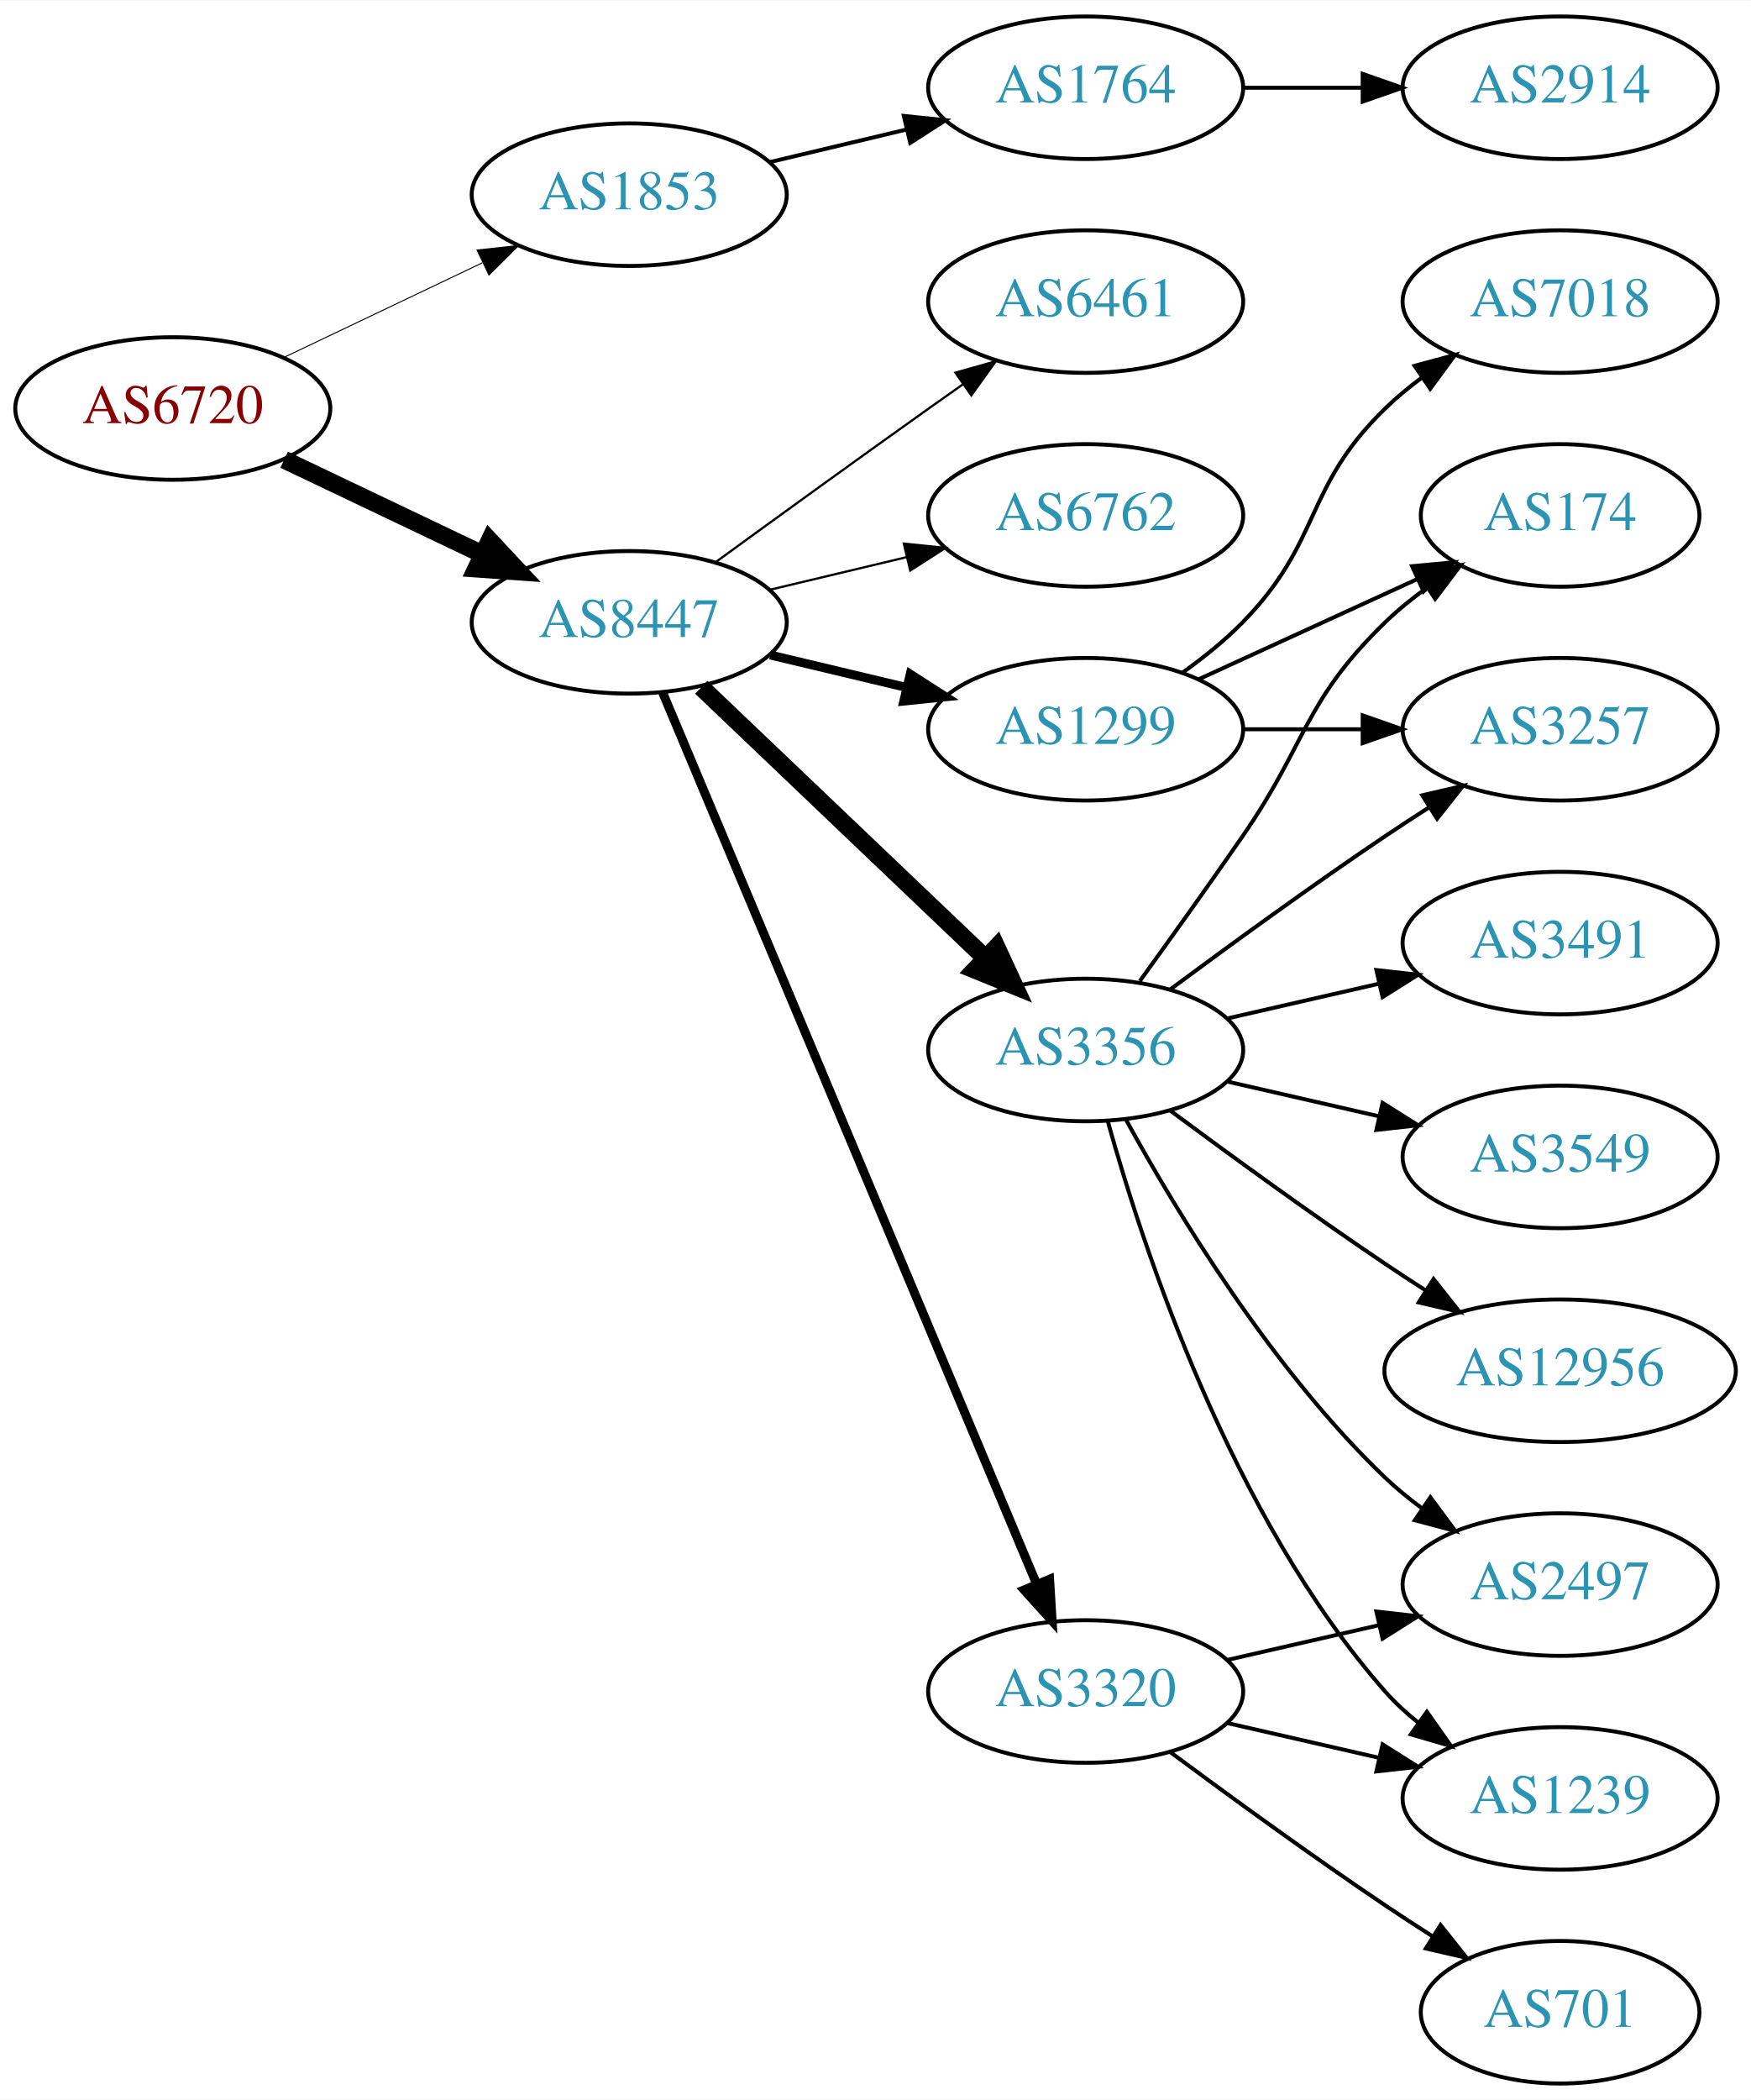
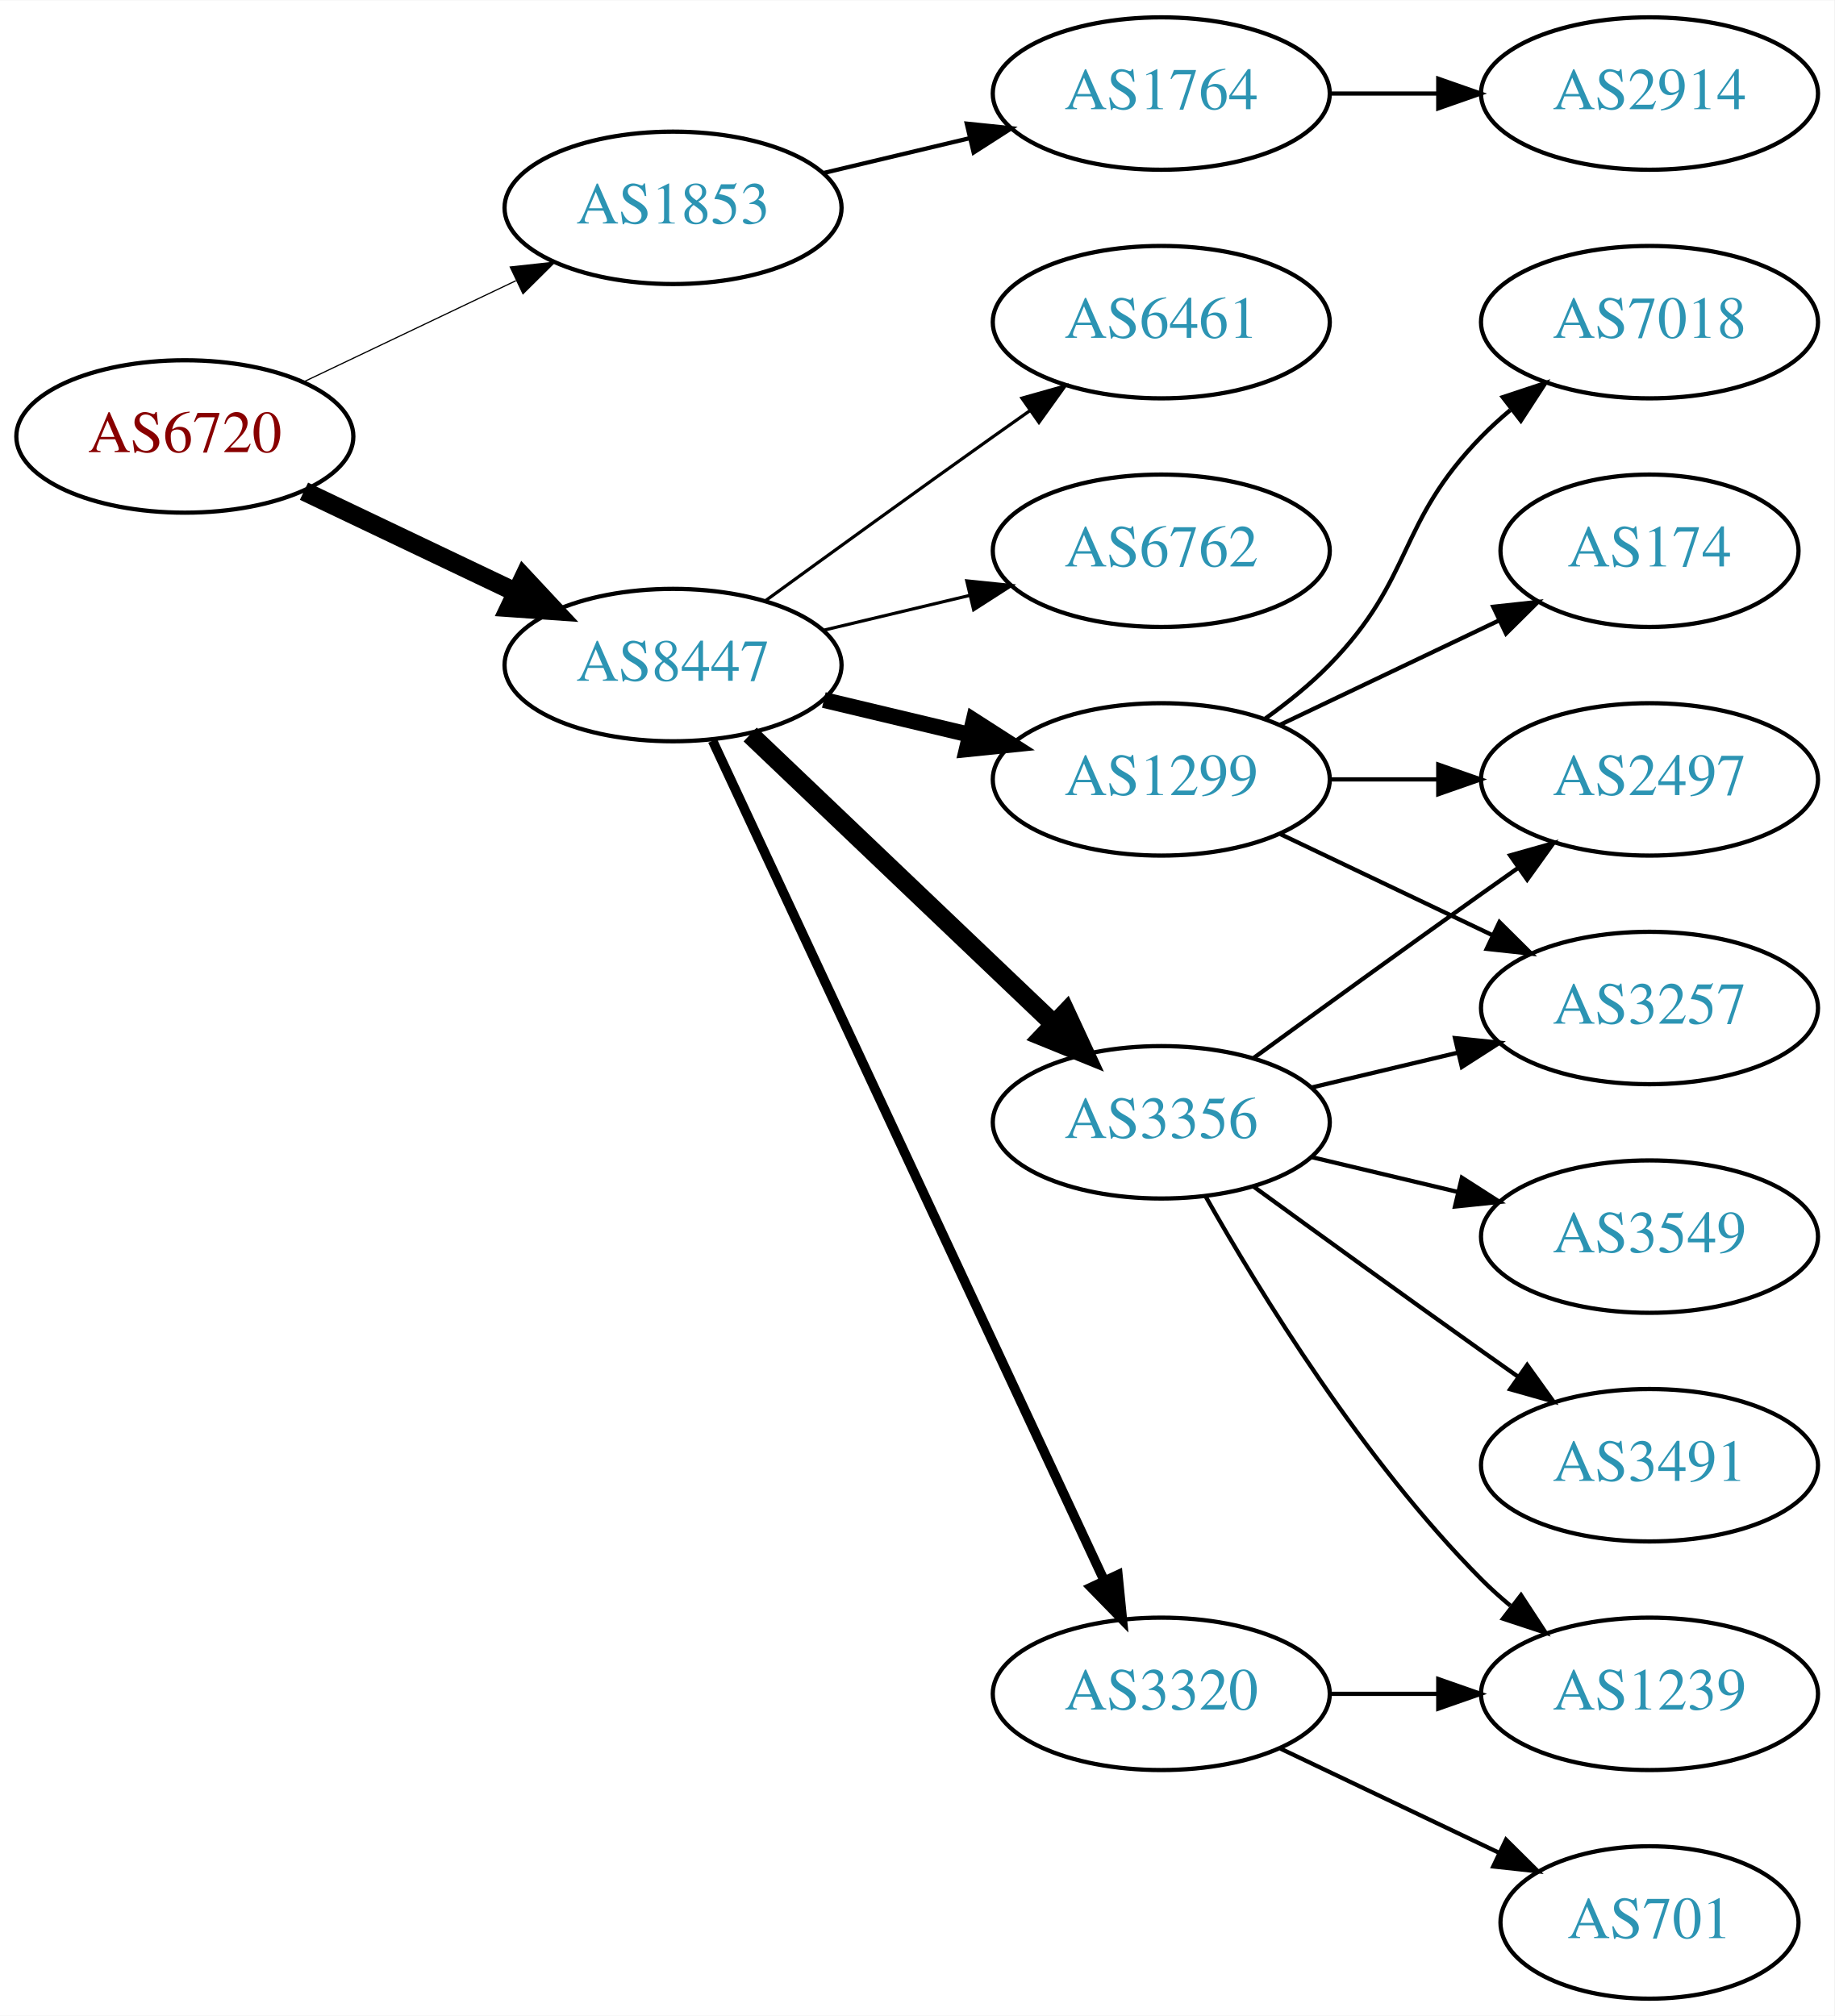
- <svg xmlns="http://www.w3.org/2000/svg" xmlns:xlink="http://www.w3.org/1999/xlink" width="442pt" height="530pt" viewBox="0.00 0.00 442.27 530.00">
-   <g id="graph0" class="graph" transform="scale(1 1) rotate(0) translate(4 526)">
-     <polygon fill="white" stroke="none" points="-4,4 -4,-526 438.271,-526 438.271,4 -4,4" />
+ <svg xmlns="http://www.w3.org/2000/svg" xmlns:xlink="http://www.w3.org/1999/xlink" width="433pt" height="476pt" viewBox="0.00 0.00 433.17 476.00">
+   <g id="graph0" class="graph" transform="scale(1 1) rotate(0) translate(4 472)">
+     <polygon fill="white" stroke="none" points="-4,4 -4,-472 429.172,-472 429.172,4 -4,4" />
    <g id="node1" class="node">
      <g id="a_node1">
        <a xlink:href="/asn/6720" xlink:title="AS6720 ~ MAGWIEN [AT]">
-           <ellipse fill="#ffffff" stroke="black" cx="39.647" cy="-423" rx="39.794" ry="18" />
-           <text text-anchor="middle" x="39.647" y="-419.3" font-family="Times,serif" font-size="14.00" fill="#880000">AS6720</text>
+           <ellipse fill="#ffffff" stroke="black" cx="39.647" cy="-369" rx="39.794" ry="18" />
+           <text text-anchor="middle" x="39.647" y="-365.3" font-family="Times,serif" font-size="14.00" fill="#880000">AS6720</text>
        </a>
      </g>
    </g>
    <g id="node2" class="node">
      <g id="a_node2">
        <a xlink:href="/asn/1853" xlink:title="AS1853 ~ ACOnet Backbone [AT]">
-           <ellipse fill="#ffffff" stroke="black" cx="154.939" cy="-477" rx="39.794" ry="18" />
-           <text text-anchor="middle" x="154.939" y="-473.3" font-family="Times,serif" font-size="14.00" fill="#2c94b3">AS1853</text>
+           <ellipse fill="#ffffff" stroke="black" cx="154.939" cy="-423" rx="39.794" ry="18" />
+           <text text-anchor="middle" x="154.939" y="-419.3" font-family="Times,serif" font-size="14.00" fill="#2c94b3">AS1853</text>
        </a>
      </g>
    </g>
    <g id="edge1" class="edge">
-       <path fill="none" stroke="black" stroke-width="0.25" d="M67.783,-435.934C82.777,-443.081 101.598,-452.052 117.821,-459.785" />
-       <polygon fill="black" stroke="black" stroke-width="0.25" points="116.491,-463.028 127.024,-464.171 119.503,-456.709 116.491,-463.028" />
+       <path fill="none" stroke="black" stroke-width="0.281" d="M67.783,-381.934C82.777,-389.081 101.598,-398.052 117.821,-405.785" />
+       <polygon fill="black" stroke="black" stroke-width="0.281" points="116.491,-409.028 127.024,-410.171 119.503,-402.709 116.491,-409.028" />
    </g>
    <g id="node3" class="node">
      <g id="a_node3">
        <a xlink:href="/asn/8447" xlink:title="AS8447 ~ A1 Telekom Austria AG [AT]">
-           <ellipse fill="#ffffff" stroke="black" cx="154.939" cy="-369" rx="39.794" ry="18" />
-           <text text-anchor="middle" x="154.939" y="-365.3" font-family="Times,serif" font-size="14.00" fill="#2c94b3">AS8447</text>
+           <ellipse fill="#ffffff" stroke="black" cx="154.939" cy="-315" rx="39.794" ry="18" />
+           <text text-anchor="middle" x="154.939" y="-311.3" font-family="Times,serif" font-size="14.00" fill="#2c94b3">AS8447</text>
        </a>
      </g>
    </g>
    <g id="edge2" class="edge">
-       <path fill="none" stroke="black" stroke-width="4.5" d="M67.783,-410.066C82.777,-402.919 101.598,-393.948 117.821,-386.215" />
-       <polygon fill="black" stroke="black" stroke-width="4.5" points="119.692,-389.686 127.024,-381.829 116.303,-382.577 119.692,-389.686" />
+       <path fill="none" stroke="black" stroke-width="4.5" d="M67.783,-356.066C82.777,-348.919 101.598,-339.948 117.821,-332.215" />
+       <polygon fill="black" stroke="black" stroke-width="4.5" points="119.692,-335.686 127.024,-327.829 116.303,-328.577 119.692,-335.686" />
    </g>
    <g id="node4" class="node">
      <g id="a_node4">
        <a xlink:href="/asn/1764" xlink:title="AS1764 ~ NEXTLAYER-AS [AT]">
-           <ellipse fill="#ffffff" stroke="black" cx="270.232" cy="-504" rx="39.794" ry="18" />
-           <text text-anchor="middle" x="270.232" y="-500.3" font-family="Times,serif" font-size="14.00" fill="#2c94b3">AS1764</text>
+           <ellipse fill="#ffffff" stroke="black" cx="270.232" cy="-450" rx="39.794" ry="18" />
+           <text text-anchor="middle" x="270.232" y="-446.3" font-family="Times,serif" font-size="14.00" fill="#2c94b3">AS1764</text>
        </a>
      </g>
    </g>
    <g id="edge3" class="edge">
-       <path fill="none" stroke="black" d="M190.547,-485.248C201.418,-487.838 213.572,-490.735 225.015,-493.462" />
-       <polygon fill="black" stroke="black" points="224.298,-496.889 234.837,-495.803 225.921,-490.08 224.298,-496.889" />
+       <path fill="none" stroke="black" d="M190.547,-431.248C201.418,-433.838 213.572,-436.735 225.015,-439.462" />
+       <polygon fill="black" stroke="black" points="224.298,-442.889 234.837,-441.803 225.921,-436.08 224.298,-442.889" />
    </g>
    <g id="node6" class="node">
      <g id="a_node6">
        <a xlink:href="/asn/3356" xlink:title="AS3356 ~ Level 3 Parent, LLC [US]">
-           <ellipse fill="#ffffff" stroke="black" cx="270.232" cy="-261" rx="39.794" ry="18" />
-           <text text-anchor="middle" x="270.232" y="-257.3" font-family="Times,serif" font-size="14.00" fill="#2c94b3">AS3356</text>
+           <ellipse fill="#ffffff" stroke="black" cx="270.232" cy="-207" rx="39.794" ry="18" />
+           <text text-anchor="middle" x="270.232" y="-203.3" font-family="Times,serif" font-size="14.00" fill="#2c94b3">AS3356</text>
        </a>
      </g>
    </g>
    <g id="edge5" class="edge">
-       <path fill="none" stroke="black" stroke-width="4.5" d="M173.146,-352.597C192.221,-334.413 223.142,-304.937 244.739,-284.349" />
-       <polygon fill="black" stroke="black" stroke-width="4.5" points="247.714,-286.953 252.235,-277.203 242.28,-281.253 247.714,-286.953" />
+       <path fill="none" stroke="black" stroke-width="4.5" d="M173.146,-298.597C192.221,-280.413 223.142,-250.937 244.739,-230.349" />
+       <polygon fill="black" stroke="black" stroke-width="4.5" points="247.714,-232.953 252.235,-223.203 242.28,-227.253 247.714,-232.953" />
    </g>
    <g id="node7" class="node">
      <g id="a_node7">
        <a xlink:href="/asn/1299" xlink:title="AS1299 ~ Telia Carrier [EU]">
-           <ellipse fill="#ffffff" stroke="black" cx="270.232" cy="-342" rx="39.794" ry="18" />
-           <text text-anchor="middle" x="270.232" y="-338.3" font-family="Times,serif" font-size="14.00" fill="#2c94b3">AS1299</text>
+           <ellipse fill="#ffffff" stroke="black" cx="270.232" cy="-288" rx="39.794" ry="18" />
+           <text text-anchor="middle" x="270.232" y="-284.3" font-family="Times,serif" font-size="14.00" fill="#2c94b3">AS1299</text>
        </a>
      </g>
    </g>
    <g id="edge6" class="edge">
-       <path fill="none" stroke="black" stroke-width="2.25" d="M190.547,-360.752C201.418,-358.162 213.572,-355.265 225.015,-352.538" />
-       <polygon fill="black" stroke="black" stroke-width="2.25" points="225.921,-355.92 234.837,-350.197 224.298,-349.111 225.921,-355.92" />
+       <path fill="none" stroke="black" stroke-width="3.75" d="M190.547,-306.752C201.418,-304.162 213.572,-301.265 225.015,-298.538" />
+       <polygon fill="black" stroke="black" stroke-width="3.75" points="225.921,-301.92 234.837,-296.197 224.298,-295.111 225.921,-301.92" />
    </g>
    <g id="node8" class="node">
      <g id="a_node8">
        <a xlink:href="/asn/6461" xlink:title="AS6461 ~ Zayo Bandwidth [US]">
-           <ellipse fill="#ffffff" stroke="black" cx="270.232" cy="-450" rx="39.794" ry="18" />
-           <text text-anchor="middle" x="270.232" y="-446.3" font-family="Times,serif" font-size="14.00" fill="#2c94b3">AS6461</text>
+           <ellipse fill="#ffffff" stroke="black" cx="270.232" cy="-396" rx="39.794" ry="18" />
+           <text text-anchor="middle" x="270.232" y="-392.3" font-family="Times,serif" font-size="14.00" fill="#2c94b3">AS6461</text>
        </a>
      </g>
    </g>
    <g id="edge7" class="edge">
-       <path fill="none" stroke="black" stroke-width="0.562" d="M176.788,-384.222C191.722,-395.091 212.335,-410.025 230.586,-423 233.406,-425.005 236.349,-427.085 239.297,-429.159" />
-       <polygon fill="black" stroke="black" stroke-width="0.562" points="237.325,-432.05 247.522,-434.926 241.344,-426.319 237.325,-432.05" />
+       <path fill="none" stroke="black" stroke-width="0.75" d="M176.788,-330.222C191.722,-341.091 212.335,-356.025 230.586,-369 233.406,-371.005 236.349,-373.085 239.297,-375.159" />
+       <polygon fill="black" stroke="black" stroke-width="0.75" points="237.325,-378.05 247.522,-380.926 241.344,-372.319 237.325,-378.05" />
    </g>
    <g id="node9" class="node">
      <g id="a_node9">
        <a xlink:href="/asn/3320" xlink:title="AS3320 ~ DTAG [DE]">
-           <ellipse fill="#ffffff" stroke="black" cx="270.232" cy="-99" rx="39.794" ry="18" />
-           <text text-anchor="middle" x="270.232" y="-95.3" font-family="Times,serif" font-size="14.00" fill="#2c94b3">AS3320</text>
+           <ellipse fill="#ffffff" stroke="black" cx="270.232" cy="-72" rx="39.794" ry="18" />
+           <text text-anchor="middle" x="270.232" y="-68.3" font-family="Times,serif" font-size="14.00" fill="#2c94b3">AS3320</text>
        </a>
      </g>
    </g>
    <g id="edge8" class="edge">
-       <path fill="none" stroke="black" stroke-width="2.25" d="M163.373,-351.285C182.698,-305.229 234.621,-181.486 257.794,-126.261" />
-       <polygon fill="black" stroke="black" stroke-width="2.25" points="261.13,-127.356 261.772,-116.781 254.675,-124.648 261.13,-127.356" />
+       <path fill="none" stroke="black" stroke-width="2.25" d="M164.27,-297.132C183.96,-254.899 233.46,-148.728 256.75,-98.773" />
+       <polygon fill="black" stroke="black" stroke-width="2.25" points="259.989,-100.109 261.042,-89.567 253.644,-97.151 259.989,-100.109" />
    </g>
    <g id="node10" class="node">
      <g id="a_node10">
        <a xlink:href="/asn/6762" xlink:title="AS6762 ~ TELECOM ITALIA SPARKLE S.p.A. [IT]">
-           <ellipse fill="#ffffff" stroke="black" cx="270.232" cy="-396" rx="39.794" ry="18" />
-           <text text-anchor="middle" x="270.232" y="-392.3" font-family="Times,serif" font-size="14.00" fill="#2c94b3">AS6762</text>
+           <ellipse fill="#ffffff" stroke="black" cx="270.232" cy="-342" rx="39.794" ry="18" />
+           <text text-anchor="middle" x="270.232" y="-338.3" font-family="Times,serif" font-size="14.00" fill="#2c94b3">AS6762</text>
        </a>
      </g>
    </g>
    <g id="edge9" class="edge">
-       <path fill="none" stroke="black" stroke-width="0.562" d="M190.547,-377.248C201.418,-379.838 213.572,-382.735 225.015,-385.462" />
-       <polygon fill="black" stroke="black" stroke-width="0.562" points="224.298,-388.889 234.837,-387.803 225.921,-382.08 224.298,-388.889" />
+       <path fill="none" stroke="black" stroke-width="0.75" d="M190.547,-323.248C201.418,-325.838 213.572,-328.735 225.015,-331.462" />
+       <polygon fill="black" stroke="black" stroke-width="0.75" points="224.298,-334.889 234.837,-333.803 225.921,-328.08 224.298,-334.889" />
    </g>
    <g id="node5" class="node">
      <g id="a_node5">
        <a xlink:href="/asn/2914" xlink:title="AS2914 ~ NTT America, Inc. [US]">
-           <ellipse fill="#ffffff" stroke="black" cx="390.075" cy="-504" rx="39.794" ry="18" />
-           <text text-anchor="middle" x="390.075" y="-500.3" font-family="Times,serif" font-size="14.00" fill="#2c94b3">AS2914</text>
+           <ellipse fill="#ffffff" stroke="black" cx="385.525" cy="-450" rx="39.794" ry="18" />
+           <text text-anchor="middle" x="385.525" y="-446.3" font-family="Times,serif" font-size="14.00" fill="#2c94b3">AS2914</text>
        </a>
      </g>
    </g>
    <g id="edge4" class="edge">
-       <path fill="none" stroke="black" d="M310.145,-504C319.698,-504 330.048,-504 340.011,-504" />
-       <polygon fill="black" stroke="black" points="340.203,-507.5 350.203,-504 340.203,-500.5 340.203,-507.5" />
+       <path fill="none" stroke="black" d="M309.905,-450C318.108,-450 326.872,-450 335.404,-450" />
+       <polygon fill="black" stroke="black" points="335.643,-453.5 345.643,-450 335.643,-446.5 335.643,-453.5" />
    </g>
    <g id="node11" class="node">
      <g id="a_node11">
-         <a xlink:href="/asn/12956" xlink:title="AS12956 ~ TELXIUS [ES]">
-           <ellipse fill="#ffffff" stroke="black" cx="390.075" cy="-180" rx="44.393" ry="18" />
-           <text text-anchor="middle" x="390.075" y="-176.3" font-family="Times,serif" font-size="14.00" fill="#2c94b3">AS12956</text>
+         <a xlink:href="/asn/2497" xlink:title="AS2497 ~ Internet Initiative Japan Inc. [JP]">
+           <ellipse fill="#ffffff" stroke="black" cx="385.525" cy="-288" rx="39.794" ry="18" />
+           <text text-anchor="middle" x="385.525" y="-284.3" font-family="Times,serif" font-size="14.00" fill="#2c94b3">AS2497</text>
        </a>
      </g>
    </g>
    <g id="edge10" class="edge">
-       <path fill="none" stroke="black" d="M291.563,-245.723C306.425,-234.696 327.17,-219.593 345.879,-207 349.169,-204.785 352.632,-202.518 356.106,-200.285" />
-       <polygon fill="black" stroke="black" points="358.103,-203.163 364.673,-194.852 354.354,-197.252 358.103,-203.163" />
+       <path fill="none" stroke="black" d="M292.081,-222.222C307.015,-233.091 327.628,-248.025 345.879,-261 348.699,-263.005 351.642,-265.085 354.59,-267.159" />
+       <polygon fill="black" stroke="black" points="352.618,-270.05 362.815,-272.926 356.637,-264.319 352.618,-270.05" />
    </g>
    <g id="node12" class="node">
      <g id="a_node12">
-         <a xlink:href="/asn/174" xlink:title="AS174 ~ Cogent Communications [US]">
-           <ellipse fill="#ffffff" stroke="black" cx="390.075" cy="-396" rx="35.194" ry="18" />
-           <text text-anchor="middle" x="390.075" y="-392.3" font-family="Times,serif" font-size="14.00" fill="#2c94b3">AS174</text>
+         <a xlink:href="/asn/3549" xlink:title="AS3549 ~ Level 3 Parent, LLC [US]">
+           <ellipse fill="#ffffff" stroke="black" cx="385.525" cy="-180" rx="39.794" ry="18" />
+           <text text-anchor="middle" x="385.525" y="-176.3" font-family="Times,serif" font-size="14.00" fill="#2c94b3">AS3549</text>
        </a>
      </g>
    </g>
    <g id="edge11" class="edge">
-       <path fill="none" stroke="black" d="M283.912,-278.406C291.527,-288.937 301.36,-302.67 309.879,-315 326.275,-338.731 325.186,-348.906 345.879,-369 349.107,-372.134 352.758,-375.089 356.536,-377.812" />
-       <polygon fill="black" stroke="black" points="354.633,-380.75 364.896,-383.383 358.515,-374.925 354.633,-380.75" />
+       <path fill="none" stroke="black" d="M305.84,-198.752C316.711,-196.162 328.865,-193.265 340.308,-190.538" />
+       <polygon fill="black" stroke="black" points="341.214,-193.92 350.13,-188.197 339.591,-187.111 341.214,-193.92" />
    </g>
    <g id="node13" class="node">
      <g id="a_node13">
-         <a xlink:href="/asn/2497" xlink:title="AS2497 ~ Internet Initiative Japan Inc. [JP]">
-           <ellipse fill="#ffffff" stroke="black" cx="390.075" cy="-126" rx="39.794" ry="18" />
-           <text text-anchor="middle" x="390.075" y="-122.3" font-family="Times,serif" font-size="14.00" fill="#2c94b3">AS2497</text>
+         <a xlink:href="/asn/3257" xlink:title="AS3257 ~ GTT [DE]">
+           <ellipse fill="#ffffff" stroke="black" cx="385.525" cy="-234" rx="39.794" ry="18" />
+           <text text-anchor="middle" x="385.525" y="-230.3" font-family="Times,serif" font-size="14.00" fill="#2c94b3">AS3257</text>
        </a>
      </g>
    </g>
    <g id="edge12" class="edge">
-       <path fill="none" stroke="black" d="M280.474,-243.287C293.019,-220.439 317.196,-180.389 345.879,-153 348.747,-150.261 351.936,-147.653 355.245,-145.215" />
-       <polygon fill="black" stroke="black" points="357.308,-148.044 363.604,-139.523 353.369,-142.258 357.308,-148.044" />
+       <path fill="none" stroke="black" d="M305.84,-215.248C316.711,-217.838 328.865,-220.735 340.308,-223.462" />
+       <polygon fill="black" stroke="black" points="339.591,-226.889 350.13,-225.803 341.214,-220.08 339.591,-226.889" />
    </g>
    <g id="node14" class="node">
      <g id="a_node14">
-         <a xlink:href="/asn/3257" xlink:title="AS3257 ~ GTT [DE]">
-           <ellipse fill="#ffffff" stroke="black" cx="390.075" cy="-342" rx="39.794" ry="18" />
-           <text text-anchor="middle" x="390.075" y="-338.3" font-family="Times,serif" font-size="14.00" fill="#2c94b3">AS3257</text>
+         <a xlink:href="/asn/1239" xlink:title="AS1239 ~ Sprint [US]">
+           <ellipse fill="#ffffff" stroke="black" cx="385.525" cy="-72" rx="39.794" ry="18" />
+           <text text-anchor="middle" x="385.525" y="-68.3" font-family="Times,serif" font-size="14.00" fill="#2c94b3">AS1239</text>
        </a>
      </g>
    </g>
    <g id="edge13" class="edge">
-       <path fill="none" stroke="black" d="M291.563,-276.277C306.425,-287.304 327.17,-302.407 345.879,-315 349.428,-317.389 353.178,-319.839 356.927,-322.242" />
-       <polygon fill="black" stroke="black" points="355.253,-325.325 365.575,-327.712 358.995,-319.409 355.253,-325.325" />
+       <path fill="none" stroke="black" d="M280.692,-189.51C293.474,-166.904 317.906,-127.114 345.879,-99 347.99,-96.879 350.286,-94.812 352.671,-92.829" />
+       <polygon fill="black" stroke="black" points="355.187,-95.31 360.987,-86.444 350.923,-89.758 355.187,-95.31" />
    </g>
    <g id="node15" class="node">
      <g id="a_node15">
        <a xlink:href="/asn/3491" xlink:title="AS3491 ~ PCCW Global, Inc. [US]">
-           <ellipse fill="#ffffff" stroke="black" cx="390.075" cy="-288" rx="39.794" ry="18" />
-           <text text-anchor="middle" x="390.075" y="-284.3" font-family="Times,serif" font-size="14.00" fill="#2c94b3">AS3491</text>
+           <ellipse fill="#ffffff" stroke="black" cx="385.525" cy="-126" rx="39.794" ry="18" />
+           <text text-anchor="middle" x="385.525" y="-122.3" font-family="Times,serif" font-size="14.00" fill="#2c94b3">AS3491</text>
        </a>
      </g>
    </g>
    <g id="edge14" class="edge">
-       <path fill="none" stroke="black" d="M305.952,-268.955C317.952,-271.704 331.572,-274.825 344.265,-277.733" />
-       <polygon fill="black" stroke="black" points="343.668,-281.187 354.197,-280.009 345.231,-274.364 343.668,-281.187" />
+       <path fill="none" stroke="black" d="M292.081,-191.778C307.015,-180.909 327.628,-165.975 345.879,-153 348.699,-150.995 351.642,-148.915 354.59,-146.841" />
+       <polygon fill="black" stroke="black" points="356.637,-149.681 362.815,-141.074 352.618,-143.95 356.637,-149.681" />
+     </g>
+     <g id="edge18" class="edge">
+       <path fill="none" stroke="black" d="M309.905,-288C318.108,-288 326.872,-288 335.404,-288" />
+       <polygon fill="black" stroke="black" points="335.643,-291.5 345.643,-288 335.643,-284.5 335.643,-291.5" />
+     </g>
+     <g id="edge17" class="edge">
+       <path fill="none" stroke="black" d="M298.369,-275.066C313.363,-267.919 332.184,-258.948 348.407,-251.215" />
+       <polygon fill="black" stroke="black" points="350.089,-254.291 357.61,-246.829 347.077,-247.972 350.089,-254.291" />
    </g>
    <g id="node16" class="node">
      <g id="a_node16">
-         <a xlink:href="/asn/3549" xlink:title="AS3549 ~ Level 3 Parent, LLC [US]">
-           <ellipse fill="#ffffff" stroke="black" cx="390.075" cy="-234" rx="39.794" ry="18" />
-           <text text-anchor="middle" x="390.075" y="-230.3" font-family="Times,serif" font-size="14.00" fill="#2c94b3">AS3549</text>
+         <a xlink:href="/asn/7018" xlink:title="AS7018 ~ AT&amp;T Services, Inc. [US]">
+           <ellipse fill="#ffffff" stroke="black" cx="385.525" cy="-396" rx="39.794" ry="18" />
+           <text text-anchor="middle" x="385.525" y="-392.3" font-family="Times,serif" font-size="14.00" fill="#2c94b3">AS7018</text>
        </a>
      </g>
    </g>
    <g id="edge15" class="edge">
-       <path fill="none" stroke="black" d="M305.952,-253.045C317.952,-250.296 331.572,-247.175 344.265,-244.267" />
-       <polygon fill="black" stroke="black" points="345.231,-247.636 354.197,-241.991 343.668,-240.813 345.231,-247.636" />
+       <path fill="none" stroke="black" d="M294.826,-302.389C300.082,-306.148 305.414,-310.437 309.879,-315 330.051,-335.617 325.706,-348.383 345.879,-369 347.972,-371.139 350.255,-373.218 352.632,-375.21" />
+       <polygon fill="black" stroke="black" points="350.875,-378.275 360.931,-381.611 355.15,-372.732 350.875,-378.275" />
    </g>
    <g id="node17" class="node">
      <g id="a_node17">
-         <a xlink:href="/asn/1239" xlink:title="AS1239 ~ Sprint [US]">
-           <ellipse fill="#ffffff" stroke="black" cx="390.075" cy="-72" rx="39.794" ry="18" />
-           <text text-anchor="middle" x="390.075" y="-68.3" font-family="Times,serif" font-size="14.00" fill="#2c94b3">AS1239</text>
+         <a xlink:href="/asn/174" xlink:title="AS174 ~ Cogent Communications [US]">
+           <ellipse fill="#ffffff" stroke="black" cx="385.525" cy="-342" rx="35.194" ry="18" />
+           <text text-anchor="middle" x="385.525" y="-338.3" font-family="Times,serif" font-size="14.00" fill="#2c94b3">AS174</text>
        </a>
      </g>
    </g>
    <g id="edge16" class="edge">
-       <path fill="none" stroke="black" d="M275.805,-243.054C284.711,-211.005 306.995,-143.158 345.879,-99 348.363,-96.179 351.213,-93.551 354.238,-91.129" />
-       <polygon fill="black" stroke="black" points="356.424,-93.869 362.527,-85.209 352.356,-88.172 356.424,-93.869" />
-     </g>
-     <g id="edge21" class="edge">
-       <path fill="none" stroke="black" d="M298.861,-354.661C315.277,-362.183 336.259,-371.798 353.856,-379.861" />
-       <polygon fill="black" stroke="black" points="352.684,-383.174 363.233,-384.158 355.6,-376.811 352.684,-383.174" />
-     </g>
-     <g id="edge20" class="edge">
-       <path fill="none" stroke="black" d="M310.145,-342C319.698,-342 330.048,-342 340.011,-342" />
-       <polygon fill="black" stroke="black" points="340.203,-345.5 350.203,-342 340.203,-338.5 340.203,-345.5" />
-     </g>
-     <g id="node19" class="node">
-       <g id="a_node19">
-         <a xlink:href="/asn/7018" xlink:title="AS7018 ~ AT&amp;T Services, Inc. [US]">
-           <ellipse fill="#ffffff" stroke="black" cx="390.075" cy="-450" rx="39.794" ry="18" />
-           <text text-anchor="middle" x="390.075" y="-446.3" font-family="Times,serif" font-size="14.00" fill="#2c94b3">AS7018</text>
-         </a>
-       </g>
-     </g>
-     <g id="edge22" class="edge">
-       <path fill="none" stroke="black" d="M294.826,-356.389C300.082,-360.148 305.414,-364.437 309.879,-369 330.051,-389.617 325.186,-402.906 345.879,-423 348.724,-425.763 351.898,-428.386 355.198,-430.834" />
-       <polygon fill="black" stroke="black" points="353.315,-433.786 363.546,-436.538 357.263,-428.006 353.315,-433.786" />
+       <path fill="none" stroke="black" d="M298.369,-300.934C313.801,-308.29 333.286,-317.577 349.821,-325.459" />
+       <polygon fill="black" stroke="black" points="348.63,-328.768 359.163,-329.911 351.642,-322.449 348.63,-328.768" />
    </g>
    <g id="edge19" class="edge">
-       <path fill="none" stroke="black" d="M305.952,-106.955C317.952,-109.704 331.572,-112.825 344.265,-115.733" />
-       <polygon fill="black" stroke="black" points="343.668,-119.187 354.197,-118.009 345.231,-112.364 343.668,-119.187" />
-     </g>
-     <g id="edge17" class="edge">
-       <path fill="none" stroke="black" d="M305.952,-91.045C317.952,-88.296 331.572,-85.175 344.265,-82.267" />
-       <polygon fill="black" stroke="black" points="345.231,-85.636 354.197,-79.991 343.668,-78.813 345.231,-85.636" />
+       <path fill="none" stroke="black" d="M309.905,-72C318.108,-72 326.872,-72 335.404,-72" />
+       <polygon fill="black" stroke="black" points="335.643,-75.5 345.643,-72 335.643,-68.5 335.643,-75.5" />
    </g>
    <g id="node18" class="node">
      <g id="a_node18">
        <a xlink:href="/asn/701" xlink:title="AS701 ~ UUNET [US]">
-           <ellipse fill="#ffffff" stroke="black" cx="390.075" cy="-18" rx="35.194" ry="18" />
-           <text text-anchor="middle" x="390.075" y="-14.3" font-family="Times,serif" font-size="14.00" fill="#2c94b3">AS701</text>
-         </a>
-       </g>
-     </g>
-     <g id="edge18" class="edge">
-       <path fill="none" stroke="black" d="M291.563,-83.723C306.425,-72.696 327.17,-57.593 345.879,-45 349.696,-42.431 353.746,-39.79 357.777,-37.214" />
-       <polygon fill="black" stroke="black" points="359.881,-40.025 366.471,-31.729 356.146,-34.105 359.881,-40.025" />
+           <ellipse fill="#ffffff" stroke="black" cx="385.525" cy="-18" rx="35.194" ry="18" />
+           <text text-anchor="middle" x="385.525" y="-14.3" font-family="Times,serif" font-size="14.00" fill="#2c94b3">AS701</text>
+         </a>
+       </g>
+     </g>
+     <g id="edge20" class="edge">
+       <path fill="none" stroke="black" d="M298.369,-59.066C313.801,-51.71 333.286,-42.423 349.821,-34.541" />
+       <polygon fill="black" stroke="black" points="351.642,-37.551 359.163,-30.089 348.63,-31.232 351.642,-37.551" />
    </g>
  </g>
</svg>
